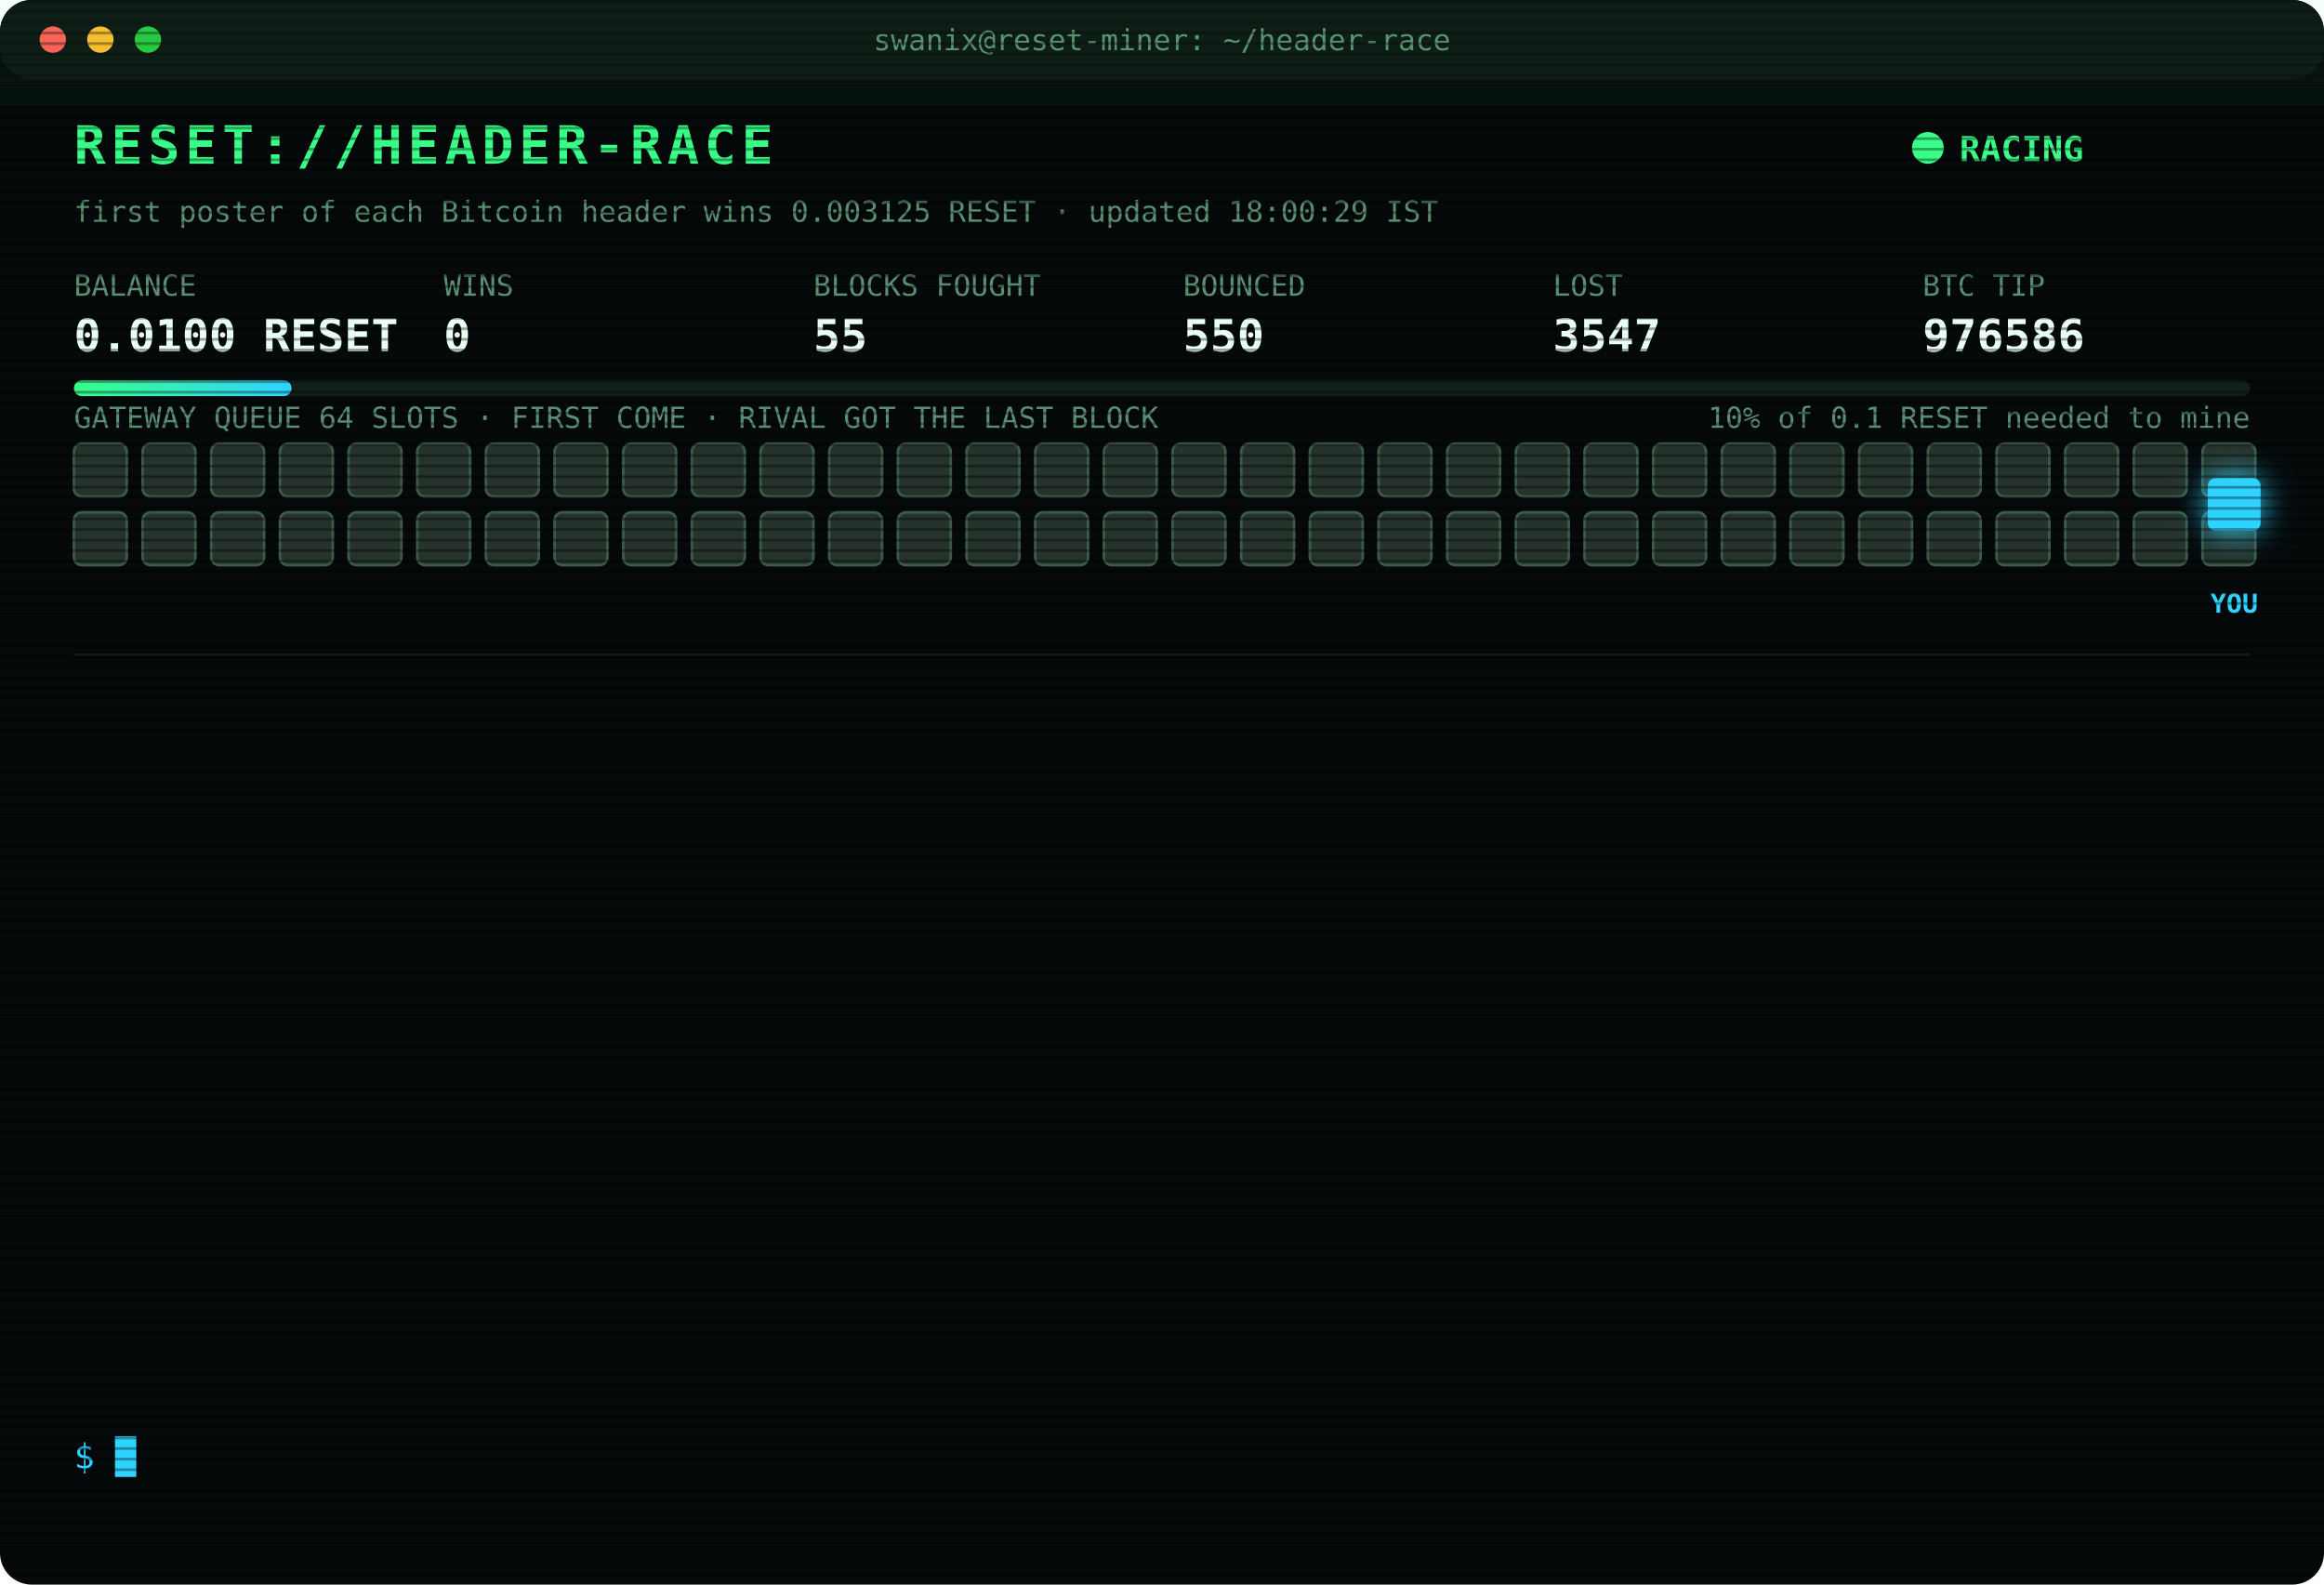
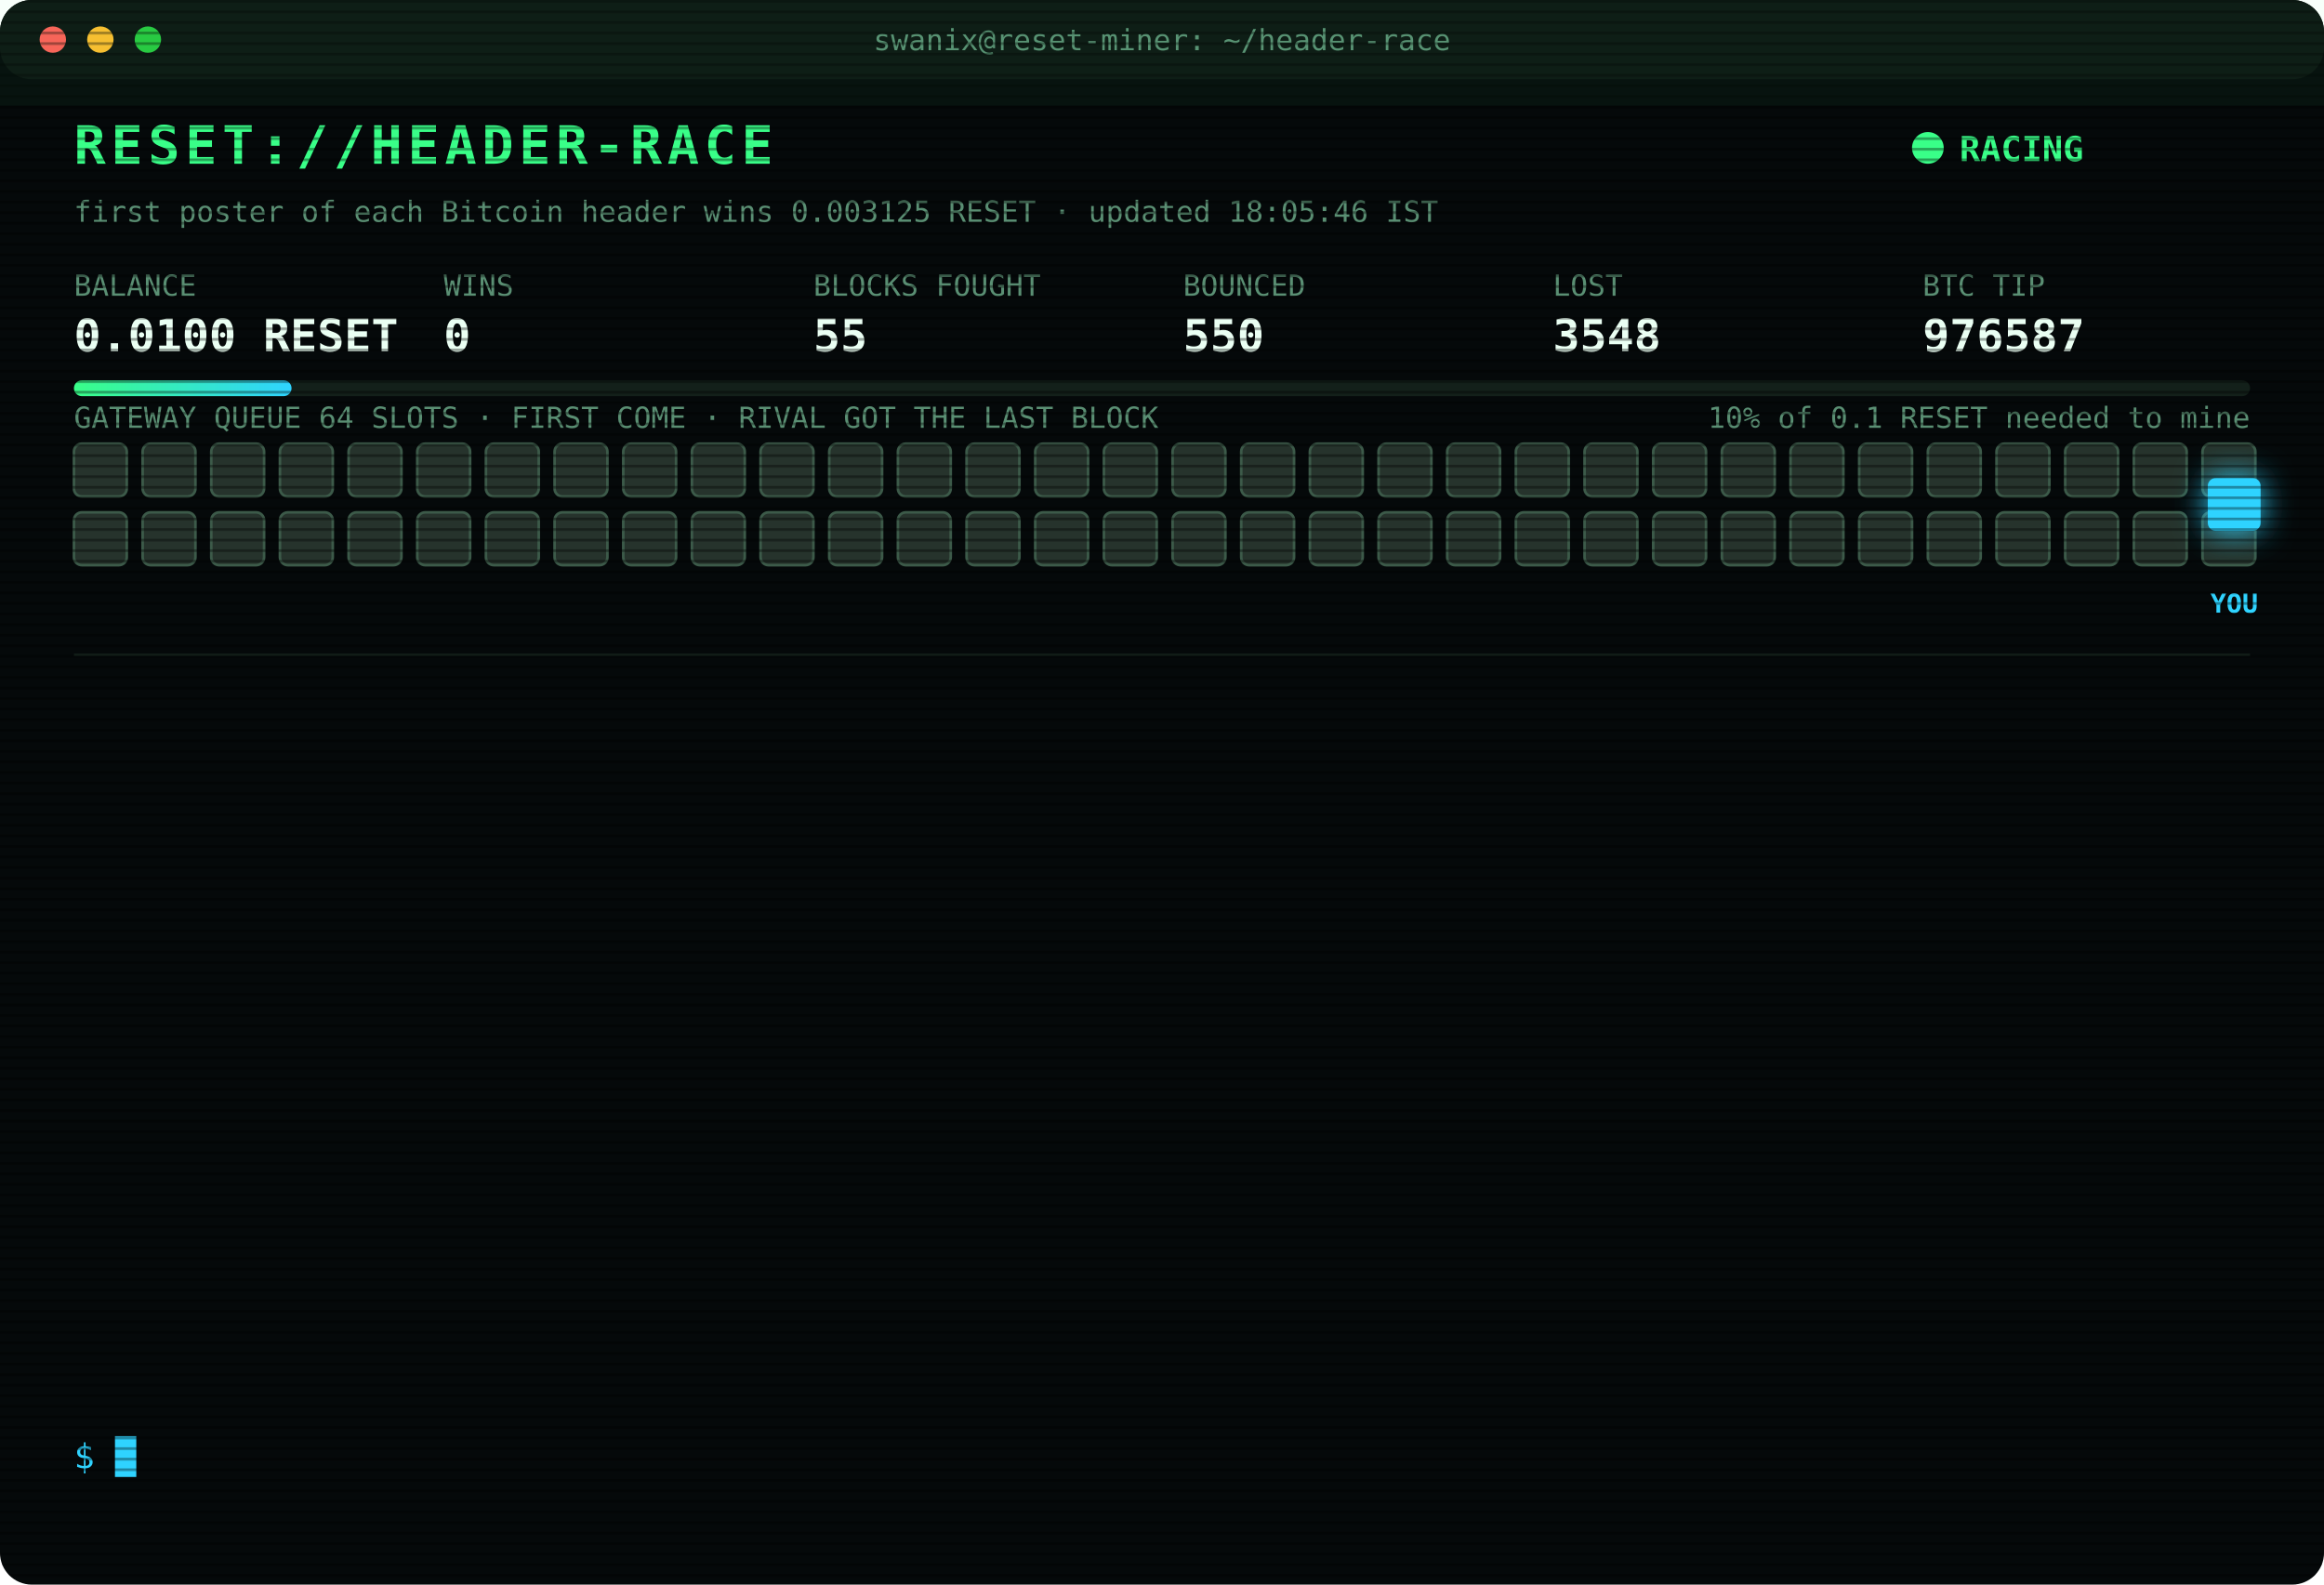
<svg xmlns="http://www.w3.org/2000/svg" width="880" height="600" viewBox="0 0 880 600" font-family="ui-monospace,SFMono-Regular,Menlo,Consolas,monospace">
  <style>
text{font-size:13px;fill:#7CFFB2}
.title{font-size:20px;font-weight:700;fill:#39FF88;letter-spacing:2px;animation:glitch 3s infinite steps(1)}
.sub{fill:#2fd3ff}.k{fill:#5a8f73;font-size:11px}.v{font-size:17px;font-weight:700;fill:#eafff3}
.ts{fill:#3f6b56}.boot{fill:#2fd3ff}.dim{fill:#5a8f73}.bad{fill:#ff4d6d}.warn{fill:#ffd23f}.mag{fill:#ff5cf0}.win{fill:#39FF88;font-weight:700}
.tag{font-size:10px;fill:#2fd3ff;font-weight:700}
.rival{fill:#26332c;stroke:#3c5a49;animation:jam 1.2s infinite alternate}
.idle{fill:#141c18;stroke:#22302a;animation:breathe 4s infinite}
.me{fill:#2fd3ff;filter:drop-shadow(0 0 6px #2fd3ff)}
.hover{animation:nudge 1.1s infinite ease-in-out}.bounce{animation:kick 1.4s infinite}
.ln{opacity:0;animation:in .4s forwards}
.cur{animation:blink 1s infinite steps(1)}
.scan{animation:scan 6s infinite linear}
.led{animation:blink 1.4s infinite}
@keyframes in{from{opacity:0;transform:translateX(-6px)}to{opacity:1;transform:none}}
@keyframes blink{50%{opacity:0}}
@keyframes jam{to{fill:#33463b}}
@keyframes breathe{50%{opacity:.4}}
@keyframes nudge{50%{transform:translateX(-10px)}}
@keyframes kick{0%,100%{transform:none}30%{transform:translateX(-14px)}55%{transform:translateX(10px) translateY(-6px)}}
@keyframes glitch{0%,92%{transform:none}93%{transform:translateX(2px);fill:#ff4d6d}95%{transform:translateX(-2px);fill:#2fd3ff}97%{transform:none}}
@keyframes scan{from{transform:translateY(-40px)}to{transform:translateY(600px)}}
</style>
  <defs>
    <pattern id="sl" width="4" height="4" patternUnits="userSpaceOnUse">
      <rect width="4" height="1" fill="#000" opacity=".35" />
    </pattern>
    <linearGradient id="bar">
      <stop offset="0" stop-color="#39FF88" />
      <stop offset="1" stop-color="#2fd3ff" />
    </linearGradient>
  </defs>
  <rect width="880" height="600" rx="12" fill="#05090a" />
  <rect width="880" height="30" rx="12" fill="#0d1512" />
  <circle cx="20" cy="15" r="5" fill="#ff5f57" />
  <circle cx="38" cy="15" r="5" fill="#febc2e" />
  <circle cx="56" cy="15" r="5" fill="#28c840" />
  <text x="440" y="19" text-anchor="middle" class="k">swanix@reset-miner: ~/header-race</text>
  <text x="28" y="62" class="title">RESET://HEADER-RACE</text>
  <circle class="led" cx="730" cy="56" r="6" fill="#39FF88" />
  <text x="742" y="61" class="win">RACING</text>
-   <text x="28" y="84" class="k">first poster of each Bitcoin header wins 0.003125 RESET · updated 18:00:29 IST</text>
+   <text x="28" y="84" class="k">first poster of each Bitcoin header wins 0.003125 RESET · updated 18:05:46 IST</text>
  <text x="28" y="112" class="k">BALANCE</text>
  <text x="28" y="133" class="v">0.0100 RESET</text>
  <text x="168" y="112" class="k">WINS</text>
  <text x="168" y="133" class="v">0</text>
  <text x="308" y="112" class="k">BLOCKS FOUGHT</text>
  <text x="308" y="133" class="v">55</text>
  <text x="448" y="112" class="k">BOUNCED</text>
  <text x="448" y="133" class="v">550</text>
  <text x="588" y="112" class="k">LOST</text>
-   <text x="588" y="133" class="v">3547</text>
+   <text x="588" y="133" class="v">3548</text>
  <text x="728" y="112" class="k">BTC TIP</text>
-   <text x="728" y="133" class="v">976586</text>
+   <text x="728" y="133" class="v">976587</text>
  <rect x="28" y="144" width="824" height="6" rx="3" fill="#13201a" />
  <rect x="28" y="144" width="82.4" height="6" rx="3" fill="url(#bar)" />
  <text x="852" y="162" text-anchor="end" class="k">10% of 0.1 RESET needed to mine</text>
  <text x="28" y="162" class="k">GATEWAY QUEUE 64 SLOTS · FIRST COME · RIVAL GOT THE LAST BLOCK</text>
  <rect class="rival" x="28" y="168" width="20" height="20" rx="3" style="animation-delay:0.00s" />
  <rect class="rival" x="54" y="168" width="20" height="20" rx="3" style="animation-delay:0.05s" />
  <rect class="rival" x="80" y="168" width="20" height="20" rx="3" style="animation-delay:0.10s" />
  <rect class="rival" x="106" y="168" width="20" height="20" rx="3" style="animation-delay:0.15s" />
  <rect class="rival" x="132" y="168" width="20" height="20" rx="3" style="animation-delay:0.20s" />
  <rect class="rival" x="158" y="168" width="20" height="20" rx="3" style="animation-delay:0.25s" />
  <rect class="rival" x="184" y="168" width="20" height="20" rx="3" style="animation-delay:0.30s" />
  <rect class="rival" x="210" y="168" width="20" height="20" rx="3" style="animation-delay:0.35s" />
  <rect class="rival" x="236" y="168" width="20" height="20" rx="3" style="animation-delay:0.40s" />
  <rect class="rival" x="262" y="168" width="20" height="20" rx="3" style="animation-delay:0.45s" />
  <rect class="rival" x="288" y="168" width="20" height="20" rx="3" style="animation-delay:0.50s" />
  <rect class="rival" x="314" y="168" width="20" height="20" rx="3" style="animation-delay:0.55s" />
  <rect class="rival" x="340" y="168" width="20" height="20" rx="3" style="animation-delay:0.60s" />
  <rect class="rival" x="366" y="168" width="20" height="20" rx="3" style="animation-delay:0.65s" />
  <rect class="rival" x="392" y="168" width="20" height="20" rx="3" style="animation-delay:0.70s" />
  <rect class="rival" x="418" y="168" width="20" height="20" rx="3" style="animation-delay:0.75s" />
  <rect class="rival" x="444" y="168" width="20" height="20" rx="3" style="animation-delay:0.80s" />
  <rect class="rival" x="470" y="168" width="20" height="20" rx="3" style="animation-delay:0.85s" />
  <rect class="rival" x="496" y="168" width="20" height="20" rx="3" style="animation-delay:0.90s" />
  <rect class="rival" x="522" y="168" width="20" height="20" rx="3" style="animation-delay:0.95s" />
  <rect class="rival" x="548" y="168" width="20" height="20" rx="3" style="animation-delay:1.00s" />
  <rect class="rival" x="574" y="168" width="20" height="20" rx="3" style="animation-delay:1.05s" />
  <rect class="rival" x="600" y="168" width="20" height="20" rx="3" style="animation-delay:1.10s" />
  <rect class="rival" x="626" y="168" width="20" height="20" rx="3" style="animation-delay:1.15s" />
  <rect class="rival" x="652" y="168" width="20" height="20" rx="3" style="animation-delay:1.20s" />
  <rect class="rival" x="678" y="168" width="20" height="20" rx="3" style="animation-delay:1.25s" />
  <rect class="rival" x="704" y="168" width="20" height="20" rx="3" style="animation-delay:1.30s" />
  <rect class="rival" x="730" y="168" width="20" height="20" rx="3" style="animation-delay:1.35s" />
  <rect class="rival" x="756" y="168" width="20" height="20" rx="3" style="animation-delay:1.40s" />
  <rect class="rival" x="782" y="168" width="20" height="20" rx="3" style="animation-delay:1.45s" />
  <rect class="rival" x="808" y="168" width="20" height="20" rx="3" style="animation-delay:1.50s" />
  <rect class="rival" x="834" y="168" width="20" height="20" rx="3" style="animation-delay:1.55s" />
  <rect class="rival" x="28" y="194" width="20" height="20" rx="3" style="animation-delay:1.60s" />
  <rect class="rival" x="54" y="194" width="20" height="20" rx="3" style="animation-delay:1.65s" />
  <rect class="rival" x="80" y="194" width="20" height="20" rx="3" style="animation-delay:1.70s" />
  <rect class="rival" x="106" y="194" width="20" height="20" rx="3" style="animation-delay:1.75s" />
  <rect class="rival" x="132" y="194" width="20" height="20" rx="3" style="animation-delay:1.80s" />
  <rect class="rival" x="158" y="194" width="20" height="20" rx="3" style="animation-delay:1.85s" />
  <rect class="rival" x="184" y="194" width="20" height="20" rx="3" style="animation-delay:1.90s" />
  <rect class="rival" x="210" y="194" width="20" height="20" rx="3" style="animation-delay:1.95s" />
  <rect class="rival" x="236" y="194" width="20" height="20" rx="3" style="animation-delay:2.00s" />
  <rect class="rival" x="262" y="194" width="20" height="20" rx="3" style="animation-delay:2.05s" />
  <rect class="rival" x="288" y="194" width="20" height="20" rx="3" style="animation-delay:2.10s" />
  <rect class="rival" x="314" y="194" width="20" height="20" rx="3" style="animation-delay:2.15s" />
  <rect class="rival" x="340" y="194" width="20" height="20" rx="3" style="animation-delay:2.20s" />
  <rect class="rival" x="366" y="194" width="20" height="20" rx="3" style="animation-delay:2.25s" />
  <rect class="rival" x="392" y="194" width="20" height="20" rx="3" style="animation-delay:2.30s" />
  <rect class="rival" x="418" y="194" width="20" height="20" rx="3" style="animation-delay:2.35s" />
  <rect class="rival" x="444" y="194" width="20" height="20" rx="3" style="animation-delay:2.40s" />
  <rect class="rival" x="470" y="194" width="20" height="20" rx="3" style="animation-delay:2.45s" />
  <rect class="rival" x="496" y="194" width="20" height="20" rx="3" style="animation-delay:2.50s" />
  <rect class="rival" x="522" y="194" width="20" height="20" rx="3" style="animation-delay:2.55s" />
  <rect class="rival" x="548" y="194" width="20" height="20" rx="3" style="animation-delay:2.60s" />
  <rect class="rival" x="574" y="194" width="20" height="20" rx="3" style="animation-delay:2.65s" />
  <rect class="rival" x="600" y="194" width="20" height="20" rx="3" style="animation-delay:2.70s" />
  <rect class="rival" x="626" y="194" width="20" height="20" rx="3" style="animation-delay:2.75s" />
  <rect class="rival" x="652" y="194" width="20" height="20" rx="3" style="animation-delay:2.80s" />
  <rect class="rival" x="678" y="194" width="20" height="20" rx="3" style="animation-delay:2.85s" />
  <rect class="rival" x="704" y="194" width="20" height="20" rx="3" style="animation-delay:2.90s" />
  <rect class="rival" x="730" y="194" width="20" height="20" rx="3" style="animation-delay:2.95s" />
  <rect class="rival" x="756" y="194" width="20" height="20" rx="3" style="animation-delay:3.00s" />
  <rect class="rival" x="782" y="194" width="20" height="20" rx="3" style="animation-delay:3.05s" />
  <rect class="rival" x="808" y="194" width="20" height="20" rx="3" style="animation-delay:3.10s" />
  <rect class="rival" x="834" y="194" width="20" height="20" rx="3" style="animation-delay:3.15s" />
  <g class="hover">
    <rect class="me" x="836" y="181" width="20" height="20" rx="3" />
    <text class="tag" x="846" y="232" text-anchor="middle">YOU</text>
  </g>
  <line x1="28" x2="852" y1="248" y2="248" stroke="#13201a" />
  <g class="ln" style="animation-delay:0.40s">
-     <text x="28" y="270" class="ts">16:36:19</text>
-     <text x="104" y="270" class="bad">[GATEWAY DOWN] no response · 1445ms</text>
+     <text x="28" y="270" class="ts">16:36:23</text>
+     <text x="104" y="270" class="bad">[LOST] #976574 taken by a rival miner</text>
  </g>
  <g class="ln" style="animation-delay:0.65s">
-     <text x="28" y="292" class="ts">16:36:23</text>
-     <text x="104" y="292" class="bad">[LOST] #976574 taken by a rival miner</text>
+     <text x="28" y="292" class="ts">16:55:50</text>
+     <text x="104" y="292" class="bad">[LOST] #976576 taken by a rival miner</text>
  </g>
  <g class="ln" style="animation-delay:0.90s">
-     <text x="28" y="314" class="ts">16:55:50</text>
-     <text x="104" y="314" class="bad">[LOST] #976576 taken by a rival miner</text>
+     <text x="28" y="314" class="ts">16:59:00</text>
+     <text x="104" y="314" class="bad">[LOST] #976577 taken by a rival miner</text>
  </g>
  <g class="ln" style="animation-delay:1.15s">
-     <text x="28" y="336" class="ts">16:59:00</text>
-     <text x="104" y="336" class="bad">[LOST] #976577 taken by a rival miner</text>
+     <text x="28" y="336" class="ts">17:05:25</text>
+     <text x="104" y="336" class="bad">[LOST] #976578 taken by a rival miner</text>
  </g>
  <g class="ln" style="animation-delay:1.40s">
-     <text x="28" y="358" class="ts">17:05:25</text>
-     <text x="104" y="358" class="bad">[LOST] #976578 taken by a rival miner</text>
+     <text x="28" y="358" class="ts">17:09:10</text>
+     <text x="104" y="358" class="bad">[LOST] #976579 taken by a rival miner</text>
  </g>
  <g class="ln" style="animation-delay:1.65s">
-     <text x="28" y="380" class="ts">17:09:10</text>
-     <text x="104" y="380" class="bad">[LOST] #976579 taken by a rival miner</text>
+     <text x="28" y="380" class="ts">17:20:04</text>
+     <text x="104" y="380" class="bad">[LOST] #976580 taken by a rival miner</text>
  </g>
  <g class="ln" style="animation-delay:1.90s">
-     <text x="28" y="402" class="ts">17:20:04</text>
-     <text x="104" y="402" class="bad">[LOST] #976580 taken by a rival miner</text>
+     <text x="28" y="402" class="ts">17:29:43</text>
+     <text x="104" y="402" class="bad">[LOST] #976581 taken by a rival miner</text>
  </g>
  <g class="ln" style="animation-delay:2.15s">
-     <text x="28" y="424" class="ts">17:29:43</text>
-     <text x="104" y="424" class="bad">[LOST] #976581 taken by a rival miner</text>
+     <text x="28" y="424" class="ts">17:36:19</text>
+     <text x="104" y="424" class="bad">[LOST] #976582 taken by a rival miner</text>
  </g>
  <g class="ln" style="animation-delay:2.40s">
-     <text x="28" y="446" class="ts">17:36:19</text>
-     <text x="104" y="446" class="bad">[LOST] #976582 taken by a rival miner</text>
+     <text x="28" y="446" class="ts">17:40:54</text>
+     <text x="104" y="446" class="dim">[STINT END] calls 791 · wins 0</text>
  </g>
  <g class="ln" style="animation-delay:2.65s">
-     <text x="28" y="468" class="ts">17:40:54</text>
-     <text x="104" y="468" class="dim">[STINT END] calls 791 · wins 0</text>
+     <text x="28" y="468" class="ts">17:45:24</text>
+     <text x="104" y="468" class="boot">[BOOT] racer v3 online · 3 feeds · stint 340m</text>
  </g>
  <g class="ln" style="animation-delay:2.90s">
-     <text x="28" y="490" class="ts">17:45:24</text>
-     <text x="104" y="490" class="boot">[BOOT] racer v3 online · 3 feeds · stint 340m</text>
+     <text x="28" y="490" class="ts">17:49:05</text>
+     <text x="104" y="490" class="bad">[LOST] #976585 taken by a rival miner</text>
  </g>
  <g class="ln" style="animation-delay:3.15s">
-     <text x="28" y="512" class="ts">17:49:05</text>
-     <text x="104" y="512" class="bad">[LOST] #976585 taken by a rival miner</text>
+     <text x="28" y="512" class="ts">17:56:17</text>
+     <text x="104" y="512" class="bad">[LOST] #976586 taken by a rival miner</text>
  </g>
  <g class="ln" style="animation-delay:3.40s">
-     <text x="28" y="534" class="ts">17:56:17</text>
-     <text x="104" y="534" class="bad">[LOST] #976586 taken by a rival miner</text>
+     <text x="28" y="534" class="ts">18:05:46</text>
+     <text x="104" y="534" class="bad">[LOST] #976587 taken by a rival miner</text>
  </g>
  <text x="28" y="556" class="sub">$ <tspan class="cur">█</tspan>
  </text>
  <rect width="880" height="600" rx="12" fill="url(#sl)" pointer-events="none" />
  <rect class="scan" width="880" height="40" fill="#39FF88" opacity=".04" />
</svg>
